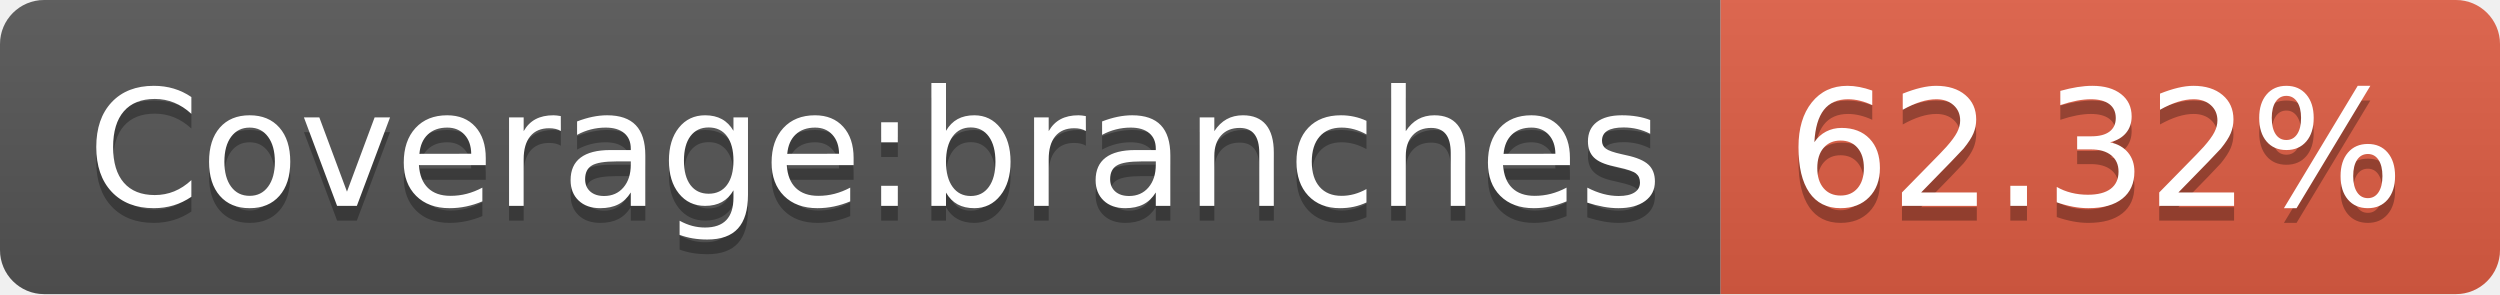
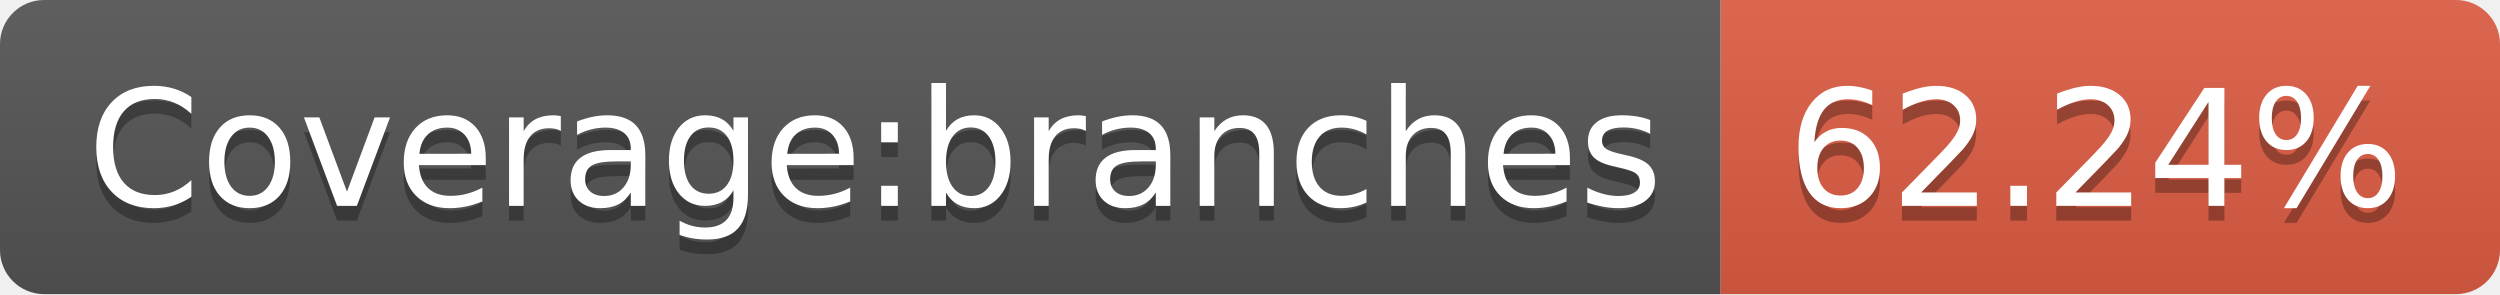
- <svg xmlns="http://www.w3.org/2000/svg" width="170" height="20" role="img" aria-label="Coverage:branches: 62.32%">
+ <svg xmlns="http://www.w3.org/2000/svg" width="170" height="20" role="img" aria-label="Coverage:branches: 62.24%">
  <linearGradient id="s" x2="0" y2="100%">
    <stop offset="0" stop-color="#bbb" stop-opacity=".1" />
    <stop offset="1" stop-opacity=".1" />
  </linearGradient>
  <clipPath id="r">
    <rect width="170" height="20" rx="3" fill="#fff" />
  </clipPath>
  <g clip-path="url(#r)">
    <rect width="117" height="20" fill="#555" />
    <rect x="117" width="53" height="20" fill="#e05d44" />
    <rect width="170" height="20" fill="url(#s)" />
  </g>
  <g fill="#fff" text-anchor="middle" font-family="Verdana,Geneva,DejaVu Sans,sans-serif" text-rendering="geometricPrecision" font-size="110">
    <text aria-hidden="true" x="595" y="150" fill="#010101" fill-opacity=".3" transform="scale(.1)" textLength="1070">Coverage:branches</text>
    <text x="595" y="140" transform="scale(.1)" fill="#fff" textLength="1070">Coverage:branches</text>
-     <text aria-hidden="true" x="1425" y="150" fill="#010101" fill-opacity=".3" transform="scale(.1)" textLength="430">62.32%</text>
-     <text x="1425" y="140" transform="scale(.1)" fill="#fff" textLength="430">62.32%</text>
+     <text aria-hidden="true" x="1425" y="150" fill="#010101" fill-opacity=".3" transform="scale(.1)" textLength="430">62.24%</text>
+     <text x="1425" y="140" transform="scale(.1)" fill="#fff" textLength="430">62.24%</text>
  </g>
</svg>
